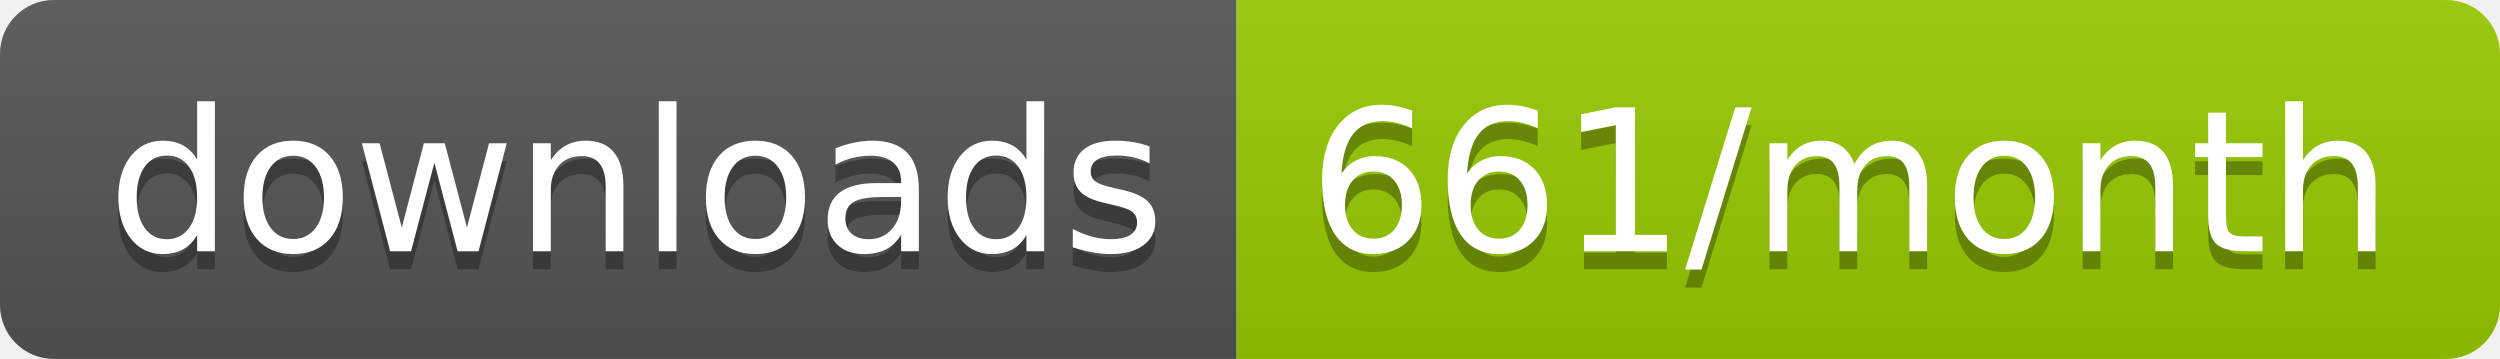
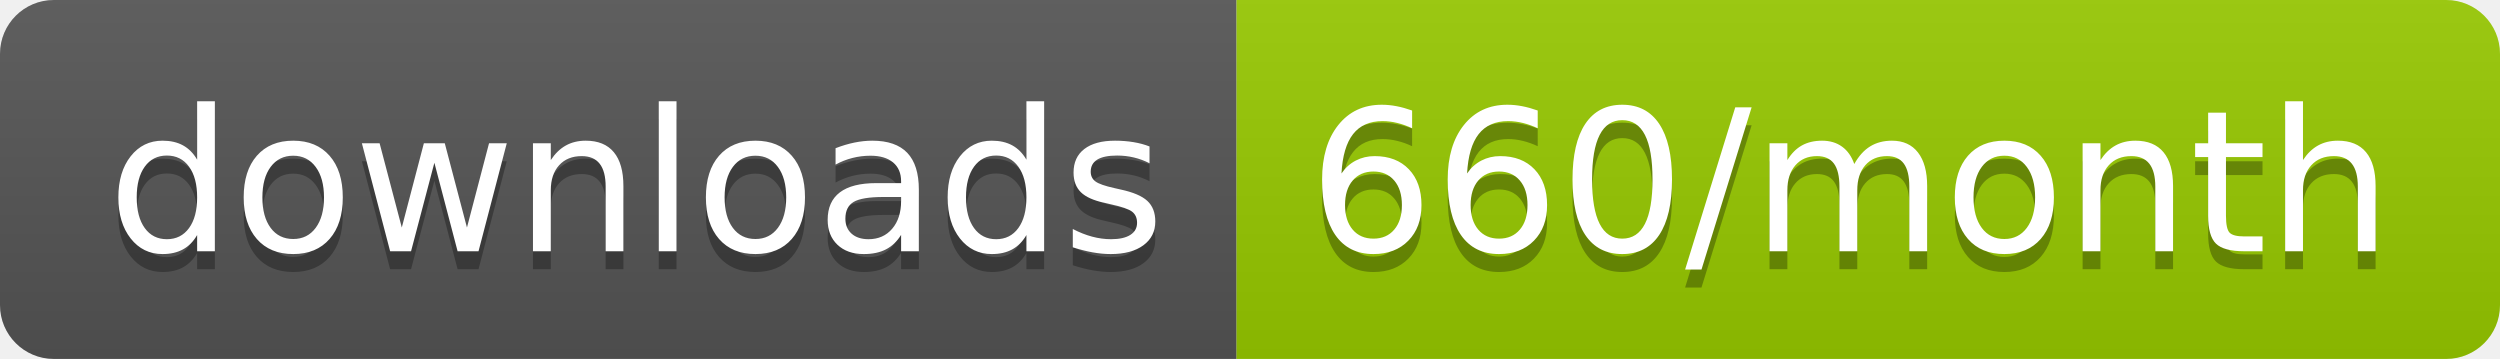
<svg xmlns="http://www.w3.org/2000/svg" width="139.3" height="20">
  <linearGradient id="smooth" x2="0" y2="100%">
    <stop offset="0" stop-color="#bbb" stop-opacity=".1" />
    <stop offset="1" stop-opacity=".1" />
  </linearGradient>
  <clipPath id="round">
    <rect width="139.3" height="20" rx="3" fill="#fff" />
  </clipPath>
  <g clip-path="url(#round)">
    <rect width="68.9" height="20" fill="#555" />
    <rect x="68.9" width="70.4" height="20" fill="#97CA00" />
    <rect width="139.3" height="20" fill="url(#smooth)" />
  </g>
  <g fill="#fff" text-anchor="middle" font-family="DejaVu Sans,Verdana,Geneva,sans-serif" font-size="110">
    <text x="354.5" y="150" fill="#010101" fill-opacity=".3" transform="scale(0.1)" textLength="589.0" lengthAdjust="spacing">downloads</text>
    <text x="354.5" y="140" transform="scale(0.1)" textLength="589.0" lengthAdjust="spacing">downloads</text>
-     <text x="1031.0" y="150" fill="#010101" fill-opacity=".3" transform="scale(0.1)" textLength="604.0" lengthAdjust="spacing">661/month</text>
-     <text x="1031.0" y="140" transform="scale(0.1)" textLength="604.0" lengthAdjust="spacing">661/month</text>
+     <text x="1031.0" y="150" fill="#010101" fill-opacity=".3" transform="scale(0.1)" textLength="604.0" lengthAdjust="spacing">660/month</text>
+     <text x="1031.0" y="140" transform="scale(0.1)" textLength="604.0" lengthAdjust="spacing">660/month</text>
  </g>
</svg>
